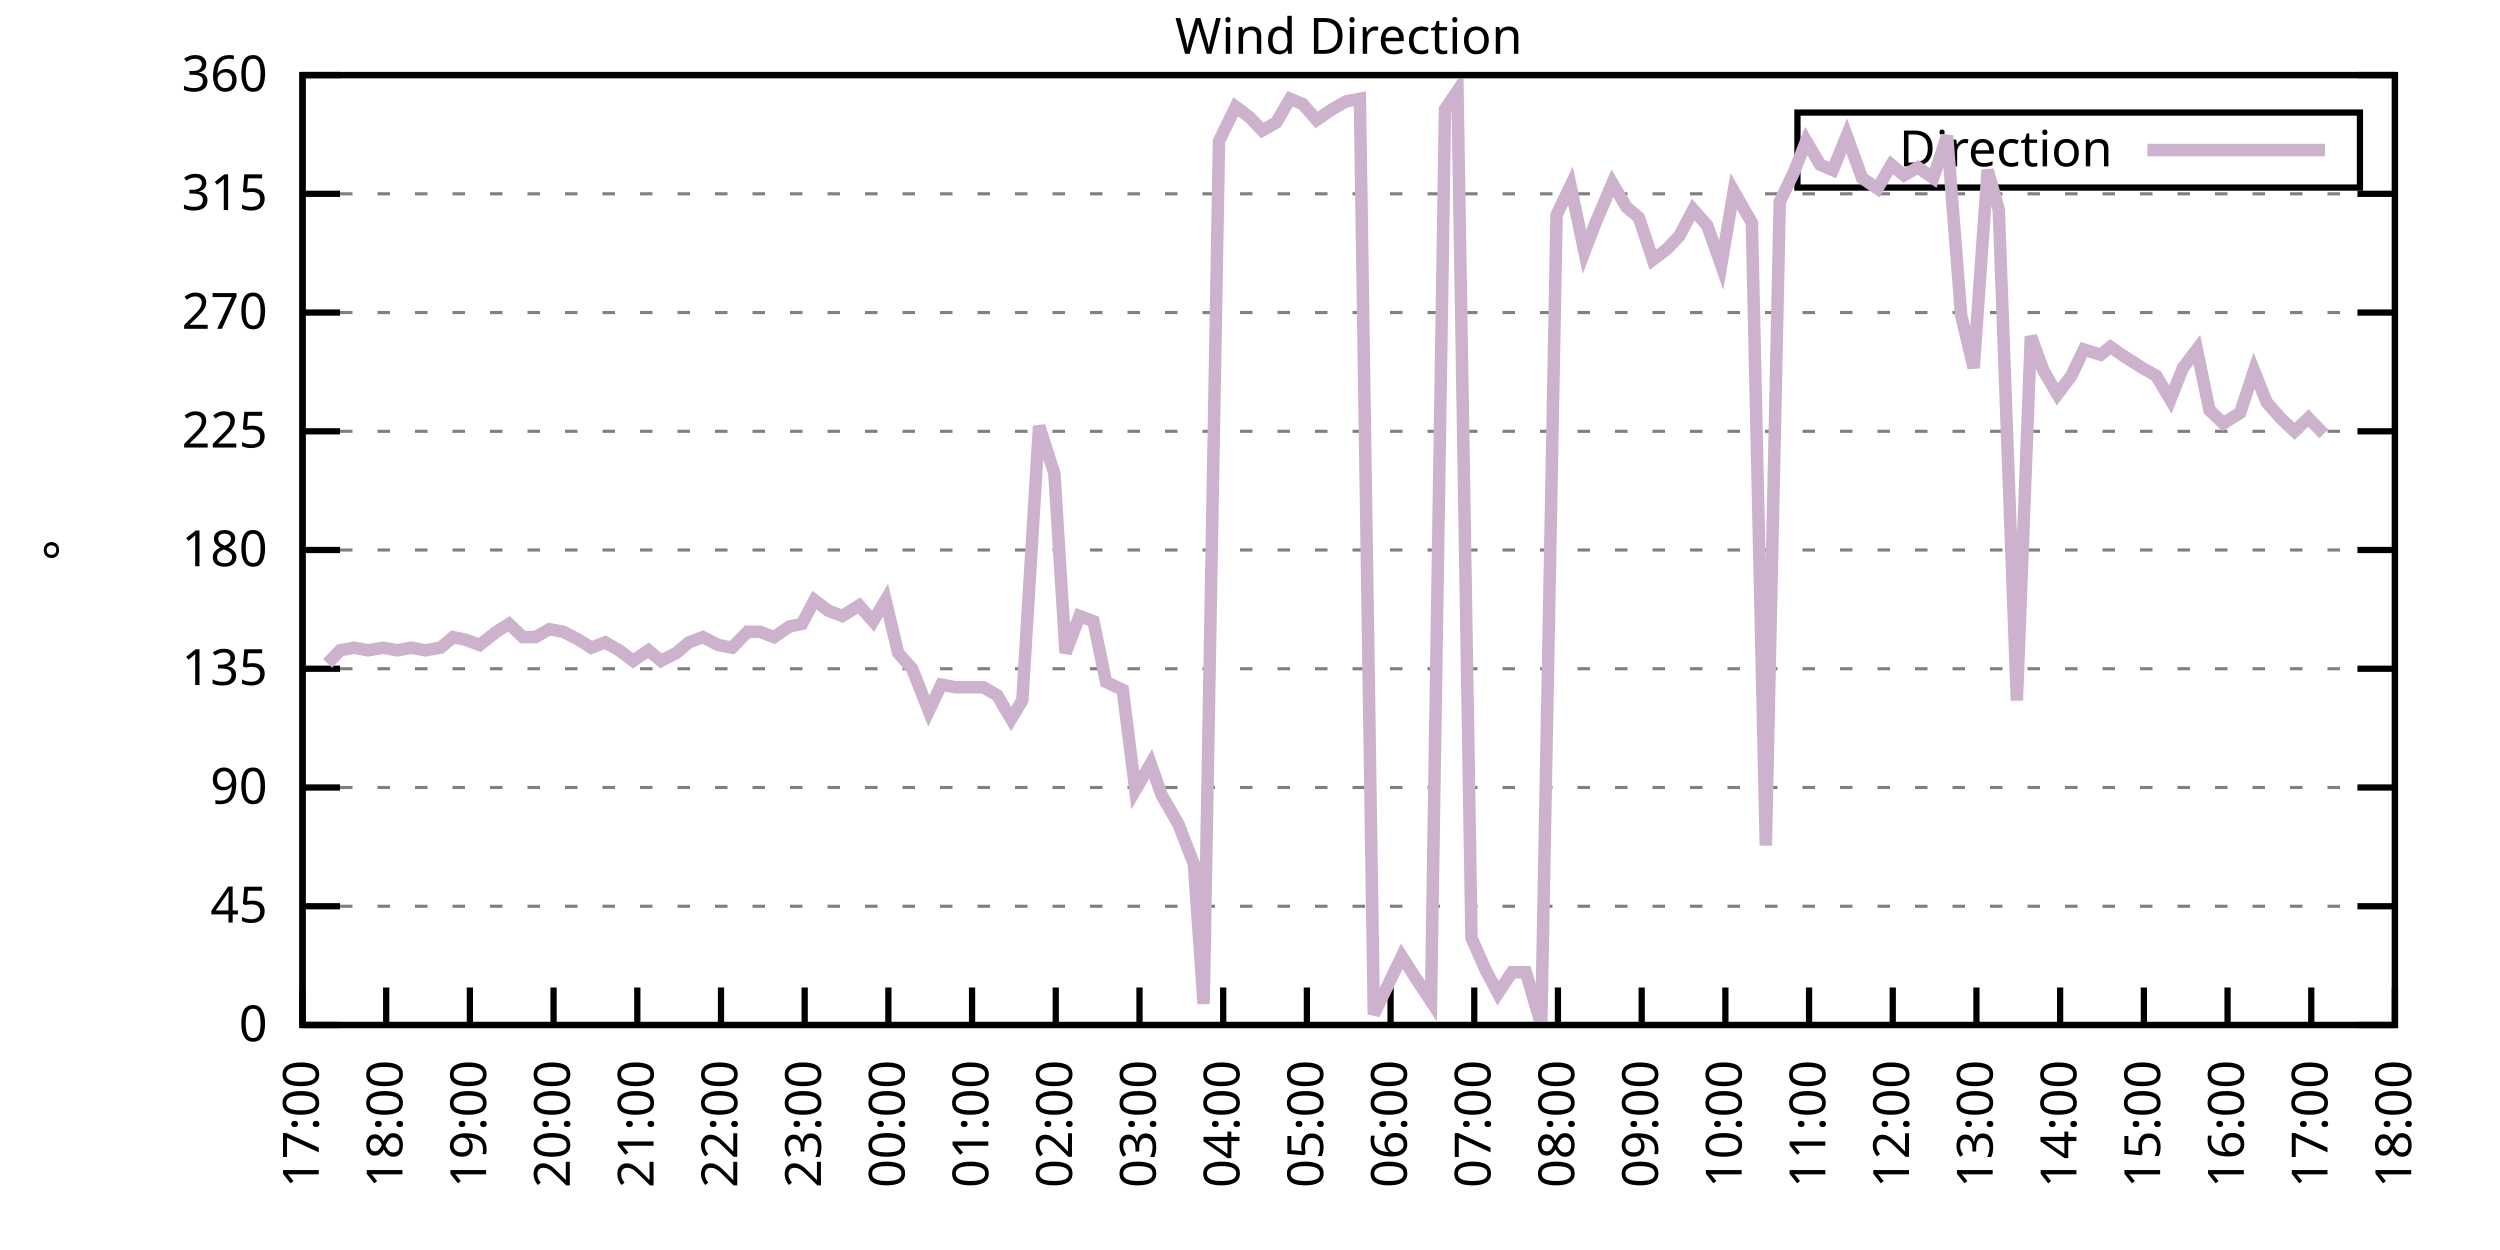
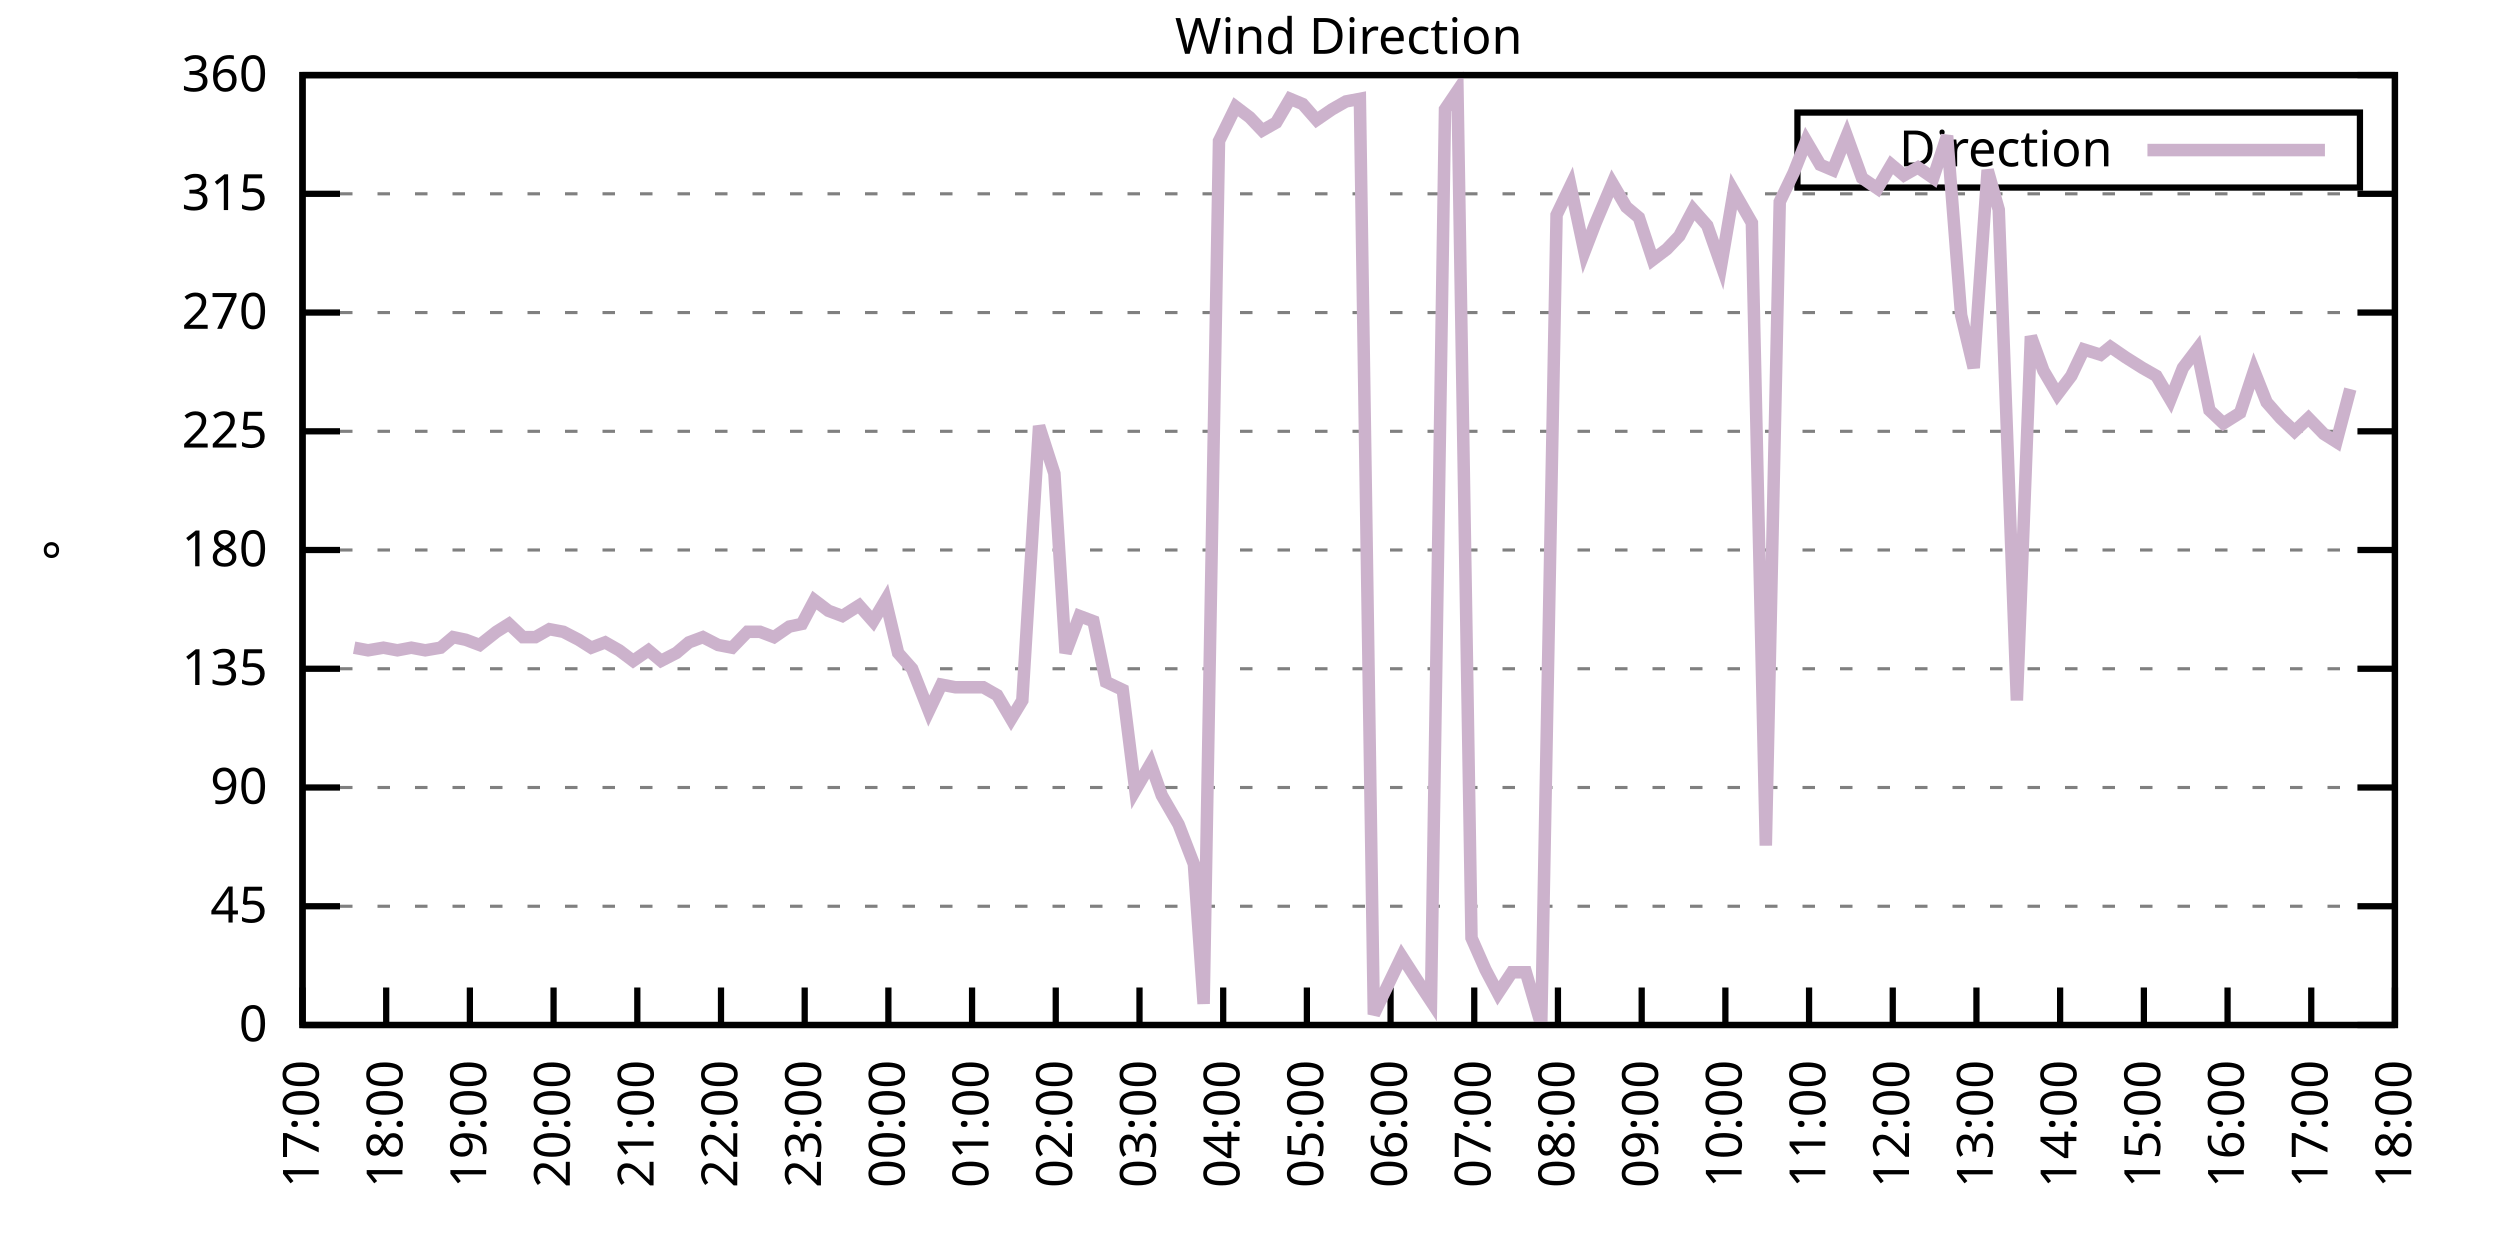
<svg xmlns="http://www.w3.org/2000/svg" xmlns:xlink="http://www.w3.org/1999/xlink" width="400" height="200" viewBox="0 0 400 200">
  <g id="gnuplot_canvas">
    <rect x="0" y="0" width="400" height="200" fill="none" />
    <defs>
      <circle id="gpDot" r="0.5" stroke-width="0.5" stroke="currentColor" />
      <path id="gpPt0" stroke-width="0.333" stroke="currentColor" d="M-1,0 h2 M0,-1 v2" />
      <path id="gpPt1" stroke-width="0.333" stroke="currentColor" d="M-1,-1 L1,1 M1,-1 L-1,1" />
      <path id="gpPt2" stroke-width="0.333" stroke="currentColor" d="M-1,0 L1,0 M0,-1 L0,1 M-1,-1 L1,1 M-1,1 L1,-1" />
      <rect id="gpPt3" stroke-width="0.333" stroke="currentColor" x="-1" y="-1" width="2" height="2" />
      <rect id="gpPt4" stroke-width="0.333" stroke="currentColor" fill="currentColor" x="-1" y="-1" width="2" height="2" />
      <circle id="gpPt5" stroke-width="0.333" stroke="currentColor" cx="0" cy="0" r="1" />
      <use xlink:href="#gpPt5" id="gpPt6" fill="currentColor" stroke="none" />
      <path id="gpPt7" stroke-width="0.333" stroke="currentColor" d="M0,-1.33 L-1.33,0.67 L1.33,0.67 z" />
      <use xlink:href="#gpPt7" id="gpPt8" fill="currentColor" stroke="none" />
      <use xlink:href="#gpPt7" id="gpPt9" stroke="currentColor" transform="rotate(180)" />
      <use xlink:href="#gpPt9" id="gpPt10" fill="currentColor" stroke="none" />
      <use xlink:href="#gpPt3" id="gpPt11" stroke="currentColor" transform="rotate(45)" />
      <use xlink:href="#gpPt11" id="gpPt12" fill="currentColor" stroke="none" />
      <path id="gpPt13" stroke-width="0.333" stroke="currentColor" d="M0,1.330 L1.265,0.411 L0.782,-1.067 L-0.782,-1.076 L-1.265,0.411 z" />
      <use xlink:href="#gpPt13" id="gpPt14" fill="currentColor" stroke="none" />
      <filter id="textbox" filterUnits="objectBoundingBox" x="0" y="0" height="1" width="1">
        <feFlood flood-color="white" flood-opacity="1" result="bgnd" />
        <feComposite in="SourceGraphic" in2="bgnd" operator="atop" />
      </filter>
      <filter id="greybox" filterUnits="objectBoundingBox" x="0" y="0" height="1" width="1">
        <feFlood flood-color="lightgrey" flood-opacity="1" result="grey" />
        <feComposite in="SourceGraphic" in2="grey" operator="atop" />
      </filter>
    </defs>
    <g fill="none" color="white" stroke="currentColor" stroke-width="1.00" stroke-linecap="butt" stroke-linejoin="miter">
</g>
    <g fill="none" color="black" stroke="currentColor" stroke-width="1.00" stroke-linecap="butt" stroke-linejoin="miter">
      <g stroke="none" shape-rendering="crispEdges">
        <polygon fill="rgb(255, 255, 255)" points="48.40,164.00 383.18,164.00 383.18,12.02 48.40,12.02 " />
      </g>
    </g>
    <g fill="none" color="black" stroke="currentColor" stroke-width="1.00" stroke-linecap="butt" stroke-linejoin="miter">
</g>
    <g fill="none" color="black" stroke="black" stroke-width="0.50" stroke-linecap="butt" stroke-linejoin="miter">
</g>
    <g fill="none" color="gray" stroke="currentColor" stroke-width="0.50" stroke-linecap="butt" stroke-linejoin="miter">
      <path stroke="gray" stroke-dasharray="2,4" class="gridline" d="M48.40,164.00 L383.19,164.00  " />
    </g>
    <g fill="none" color="gray" stroke="gray" stroke-width="1.00" stroke-linecap="butt" stroke-linejoin="miter">
</g>
    <g fill="none" color="black" stroke="currentColor" stroke-width="1.00" stroke-linecap="butt" stroke-linejoin="miter">
      <path stroke="black" d="M48.40,164.00 L54.40,164.00 M383.19,164.00 L377.19,164.00  " />
      <g transform="translate(42.80,166.60)" stroke="none" fill="black" font-family="Sans" font-size="8.00" text-anchor="end">
        <text>
          <tspan font-family="Sans"> 0</tspan>
        </text>
      </g>
    </g>
    <g fill="none" color="black" stroke="currentColor" stroke-width="1.00" stroke-linecap="butt" stroke-linejoin="miter">
</g>
    <g fill="none" color="black" stroke="black" stroke-width="0.50" stroke-linecap="butt" stroke-linejoin="miter">
</g>
    <g fill="none" color="gray" stroke="currentColor" stroke-width="0.50" stroke-linecap="butt" stroke-linejoin="miter">
      <path stroke="gray" stroke-dasharray="2,4" class="gridline" d="M48.40,145.00 L383.19,145.00  " />
    </g>
    <g fill="none" color="gray" stroke="gray" stroke-width="1.00" stroke-linecap="butt" stroke-linejoin="miter">
</g>
    <g fill="none" color="black" stroke="currentColor" stroke-width="1.00" stroke-linecap="butt" stroke-linejoin="miter">
      <path stroke="black" d="M48.40,145.00 L54.40,145.00 M383.19,145.00 L377.19,145.00  " />
      <g transform="translate(42.80,147.60)" stroke="none" fill="black" font-family="Sans" font-size="8.00" text-anchor="end">
        <text>
          <tspan font-family="Sans"> 45</tspan>
        </text>
      </g>
    </g>
    <g fill="none" color="black" stroke="currentColor" stroke-width="1.00" stroke-linecap="butt" stroke-linejoin="miter">
</g>
    <g fill="none" color="black" stroke="black" stroke-width="0.50" stroke-linecap="butt" stroke-linejoin="miter">
</g>
    <g fill="none" color="gray" stroke="currentColor" stroke-width="0.50" stroke-linecap="butt" stroke-linejoin="miter">
      <path stroke="gray" stroke-dasharray="2,4" class="gridline" d="M48.40,126.00 L383.19,126.00  " />
    </g>
    <g fill="none" color="gray" stroke="gray" stroke-width="1.00" stroke-linecap="butt" stroke-linejoin="miter">
</g>
    <g fill="none" color="black" stroke="currentColor" stroke-width="1.00" stroke-linecap="butt" stroke-linejoin="miter">
      <path stroke="black" d="M48.40,126.00 L54.40,126.00 M383.19,126.00 L377.19,126.00  " />
      <g transform="translate(42.80,128.60)" stroke="none" fill="black" font-family="Sans" font-size="8.00" text-anchor="end">
        <text>
          <tspan font-family="Sans"> 90</tspan>
        </text>
      </g>
    </g>
    <g fill="none" color="black" stroke="currentColor" stroke-width="1.00" stroke-linecap="butt" stroke-linejoin="miter">
</g>
    <g fill="none" color="black" stroke="black" stroke-width="0.50" stroke-linecap="butt" stroke-linejoin="miter">
</g>
    <g fill="none" color="gray" stroke="currentColor" stroke-width="0.50" stroke-linecap="butt" stroke-linejoin="miter">
      <path stroke="gray" stroke-dasharray="2,4" class="gridline" d="M48.40,107.00 L383.19,107.00  " />
    </g>
    <g fill="none" color="gray" stroke="gray" stroke-width="1.00" stroke-linecap="butt" stroke-linejoin="miter">
</g>
    <g fill="none" color="black" stroke="currentColor" stroke-width="1.00" stroke-linecap="butt" stroke-linejoin="miter">
      <path stroke="black" d="M48.40,107.00 L54.40,107.00 M383.19,107.00 L377.19,107.00  " />
      <g transform="translate(42.80,109.60)" stroke="none" fill="black" font-family="Sans" font-size="8.00" text-anchor="end">
        <text>
          <tspan font-family="Sans"> 135</tspan>
        </text>
      </g>
    </g>
    <g fill="none" color="black" stroke="currentColor" stroke-width="1.00" stroke-linecap="butt" stroke-linejoin="miter">
</g>
    <g fill="none" color="black" stroke="black" stroke-width="0.50" stroke-linecap="butt" stroke-linejoin="miter">
</g>
    <g fill="none" color="gray" stroke="currentColor" stroke-width="0.50" stroke-linecap="butt" stroke-linejoin="miter">
      <path stroke="gray" stroke-dasharray="2,4" class="gridline" d="M48.40,88.00 L383.19,88.00  " />
    </g>
    <g fill="none" color="gray" stroke="gray" stroke-width="1.00" stroke-linecap="butt" stroke-linejoin="miter">
</g>
    <g fill="none" color="black" stroke="currentColor" stroke-width="1.00" stroke-linecap="butt" stroke-linejoin="miter">
      <path stroke="black" d="M48.40,88.00 L54.40,88.00 M383.19,88.00 L377.19,88.00  " />
      <g transform="translate(42.80,90.60)" stroke="none" fill="black" font-family="Sans" font-size="8.00" text-anchor="end">
        <text>
          <tspan font-family="Sans"> 180</tspan>
        </text>
      </g>
    </g>
    <g fill="none" color="black" stroke="currentColor" stroke-width="1.00" stroke-linecap="butt" stroke-linejoin="miter">
</g>
    <g fill="none" color="black" stroke="black" stroke-width="0.50" stroke-linecap="butt" stroke-linejoin="miter">
</g>
    <g fill="none" color="gray" stroke="currentColor" stroke-width="0.50" stroke-linecap="butt" stroke-linejoin="miter">
      <path stroke="gray" stroke-dasharray="2,4" class="gridline" d="M48.40,69.01 L383.19,69.01  " />
    </g>
    <g fill="none" color="gray" stroke="gray" stroke-width="1.00" stroke-linecap="butt" stroke-linejoin="miter">
</g>
    <g fill="none" color="black" stroke="currentColor" stroke-width="1.00" stroke-linecap="butt" stroke-linejoin="miter">
      <path stroke="black" d="M48.40,69.01 L54.40,69.01 M383.19,69.01 L377.19,69.01  " />
      <g transform="translate(42.80,71.61)" stroke="none" fill="black" font-family="Sans" font-size="8.00" text-anchor="end">
        <text>
          <tspan font-family="Sans"> 225</tspan>
        </text>
      </g>
    </g>
    <g fill="none" color="black" stroke="currentColor" stroke-width="1.00" stroke-linecap="butt" stroke-linejoin="miter">
</g>
    <g fill="none" color="black" stroke="black" stroke-width="0.50" stroke-linecap="butt" stroke-linejoin="miter">
</g>
    <g fill="none" color="gray" stroke="currentColor" stroke-width="0.50" stroke-linecap="butt" stroke-linejoin="miter">
      <path stroke="gray" stroke-dasharray="2,4" class="gridline" d="M48.40,50.01 L383.19,50.01  " />
    </g>
    <g fill="none" color="gray" stroke="gray" stroke-width="1.00" stroke-linecap="butt" stroke-linejoin="miter">
</g>
    <g fill="none" color="black" stroke="currentColor" stroke-width="1.00" stroke-linecap="butt" stroke-linejoin="miter">
      <path stroke="black" d="M48.40,50.01 L54.40,50.01 M383.19,50.01 L377.19,50.01  " />
      <g transform="translate(42.80,52.61)" stroke="none" fill="black" font-family="Sans" font-size="8.00" text-anchor="end">
        <text>
          <tspan font-family="Sans"> 270</tspan>
        </text>
      </g>
    </g>
    <g fill="none" color="black" stroke="currentColor" stroke-width="1.00" stroke-linecap="butt" stroke-linejoin="miter">
</g>
    <g fill="none" color="black" stroke="black" stroke-width="0.50" stroke-linecap="butt" stroke-linejoin="miter">
</g>
    <g fill="none" color="gray" stroke="currentColor" stroke-width="0.50" stroke-linecap="butt" stroke-linejoin="miter">
      <path stroke="gray" stroke-dasharray="2,4" class="gridline" d="M48.40,31.01 L383.19,31.01  " />
    </g>
    <g fill="none" color="gray" stroke="gray" stroke-width="1.00" stroke-linecap="butt" stroke-linejoin="miter">
</g>
    <g fill="none" color="black" stroke="currentColor" stroke-width="1.00" stroke-linecap="butt" stroke-linejoin="miter">
      <path stroke="black" d="M48.40,31.01 L54.40,31.01 M383.19,31.01 L377.19,31.01  " />
      <g transform="translate(42.80,33.61)" stroke="none" fill="black" font-family="Sans" font-size="8.00" text-anchor="end">
        <text>
          <tspan font-family="Sans"> 315</tspan>
        </text>
      </g>
    </g>
    <g fill="none" color="black" stroke="currentColor" stroke-width="1.00" stroke-linecap="butt" stroke-linejoin="miter">
</g>
    <g fill="none" color="black" stroke="black" stroke-width="0.50" stroke-linecap="butt" stroke-linejoin="miter">
</g>
    <g fill="none" color="gray" stroke="currentColor" stroke-width="0.50" stroke-linecap="butt" stroke-linejoin="miter">
      <path stroke="gray" stroke-dasharray="2,4" class="gridline" d="M48.40,12.01 L383.19,12.01  " />
    </g>
    <g fill="none" color="gray" stroke="gray" stroke-width="1.00" stroke-linecap="butt" stroke-linejoin="miter">
</g>
    <g fill="none" color="black" stroke="currentColor" stroke-width="1.00" stroke-linecap="butt" stroke-linejoin="miter">
      <path stroke="black" d="M48.40,12.01 L54.40,12.01 M383.19,12.01 L377.19,12.01  " />
      <g transform="translate(42.80,14.61)" stroke="none" fill="black" font-family="Sans" font-size="8.00" text-anchor="end">
        <text>
          <tspan font-family="Sans"> 360</tspan>
        </text>
      </g>
    </g>
    <g fill="none" color="black" stroke="currentColor" stroke-width="1.00" stroke-linecap="butt" stroke-linejoin="miter">
      <path stroke="black" d="M48.40,164.00 L48.40,158.00  " />
      <g transform="translate(51.00,169.60) rotate(270.00)" stroke="none" fill="black" font-family="Sans" font-size="8.00" text-anchor="end">
        <text>
          <tspan font-family="Sans">17:00</tspan>
        </text>
      </g>
    </g>
    <g fill="none" color="black" stroke="currentColor" stroke-width="1.00" stroke-linecap="butt" stroke-linejoin="miter">
      <path stroke="black" d="M61.79,164.00 L61.79,158.00  " />
      <g transform="translate(64.39,169.60) rotate(270.00)" stroke="none" fill="black" font-family="Sans" font-size="8.00" text-anchor="end">
        <text>
          <tspan font-family="Sans">18:00</tspan>
        </text>
      </g>
    </g>
    <g fill="none" color="black" stroke="currentColor" stroke-width="1.00" stroke-linecap="butt" stroke-linejoin="miter">
      <path stroke="black" d="M75.18,164.00 L75.18,158.00  " />
      <g transform="translate(77.78,169.60) rotate(270.00)" stroke="none" fill="black" font-family="Sans" font-size="8.00" text-anchor="end">
        <text>
          <tspan font-family="Sans">19:00</tspan>
        </text>
      </g>
    </g>
    <g fill="none" color="black" stroke="currentColor" stroke-width="1.00" stroke-linecap="butt" stroke-linejoin="miter">
      <path stroke="black" d="M88.57,164.00 L88.57,158.00  " />
      <g transform="translate(91.17,169.60) rotate(270.00)" stroke="none" fill="black" font-family="Sans" font-size="8.00" text-anchor="end">
        <text>
          <tspan font-family="Sans">20:00</tspan>
        </text>
      </g>
    </g>
    <g fill="none" color="black" stroke="currentColor" stroke-width="1.00" stroke-linecap="butt" stroke-linejoin="miter">
      <path stroke="black" d="M101.97,164.00 L101.97,158.00  " />
      <g transform="translate(104.57,169.60) rotate(270.00)" stroke="none" fill="black" font-family="Sans" font-size="8.00" text-anchor="end">
        <text>
          <tspan font-family="Sans">21:00</tspan>
        </text>
      </g>
    </g>
    <g fill="none" color="black" stroke="currentColor" stroke-width="1.00" stroke-linecap="butt" stroke-linejoin="miter">
      <path stroke="black" d="M115.36,164.00 L115.36,158.00  " />
      <g transform="translate(117.96,169.60) rotate(270.00)" stroke="none" fill="black" font-family="Sans" font-size="8.00" text-anchor="end">
        <text>
          <tspan font-family="Sans">22:00</tspan>
        </text>
      </g>
    </g>
    <g fill="none" color="black" stroke="currentColor" stroke-width="1.00" stroke-linecap="butt" stroke-linejoin="miter">
      <path stroke="black" d="M128.75,164.00 L128.75,158.00  " />
      <g transform="translate(131.35,169.60) rotate(270.00)" stroke="none" fill="black" font-family="Sans" font-size="8.00" text-anchor="end">
        <text>
          <tspan font-family="Sans">23:00</tspan>
        </text>
      </g>
    </g>
    <g fill="none" color="black" stroke="currentColor" stroke-width="1.00" stroke-linecap="butt" stroke-linejoin="miter">
      <path stroke="black" d="M142.14,164.00 L142.14,158.00  " />
      <g transform="translate(144.74,169.60) rotate(270.00)" stroke="none" fill="black" font-family="Sans" font-size="8.00" text-anchor="end">
        <text>
          <tspan font-family="Sans">00:00</tspan>
        </text>
      </g>
    </g>
    <g fill="none" color="black" stroke="currentColor" stroke-width="1.00" stroke-linecap="butt" stroke-linejoin="miter">
      <path stroke="black" d="M155.53,164.00 L155.53,158.00  " />
      <g transform="translate(158.13,169.60) rotate(270.00)" stroke="none" fill="black" font-family="Sans" font-size="8.00" text-anchor="end">
        <text>
          <tspan font-family="Sans">01:00</tspan>
        </text>
      </g>
    </g>
    <g fill="none" color="black" stroke="currentColor" stroke-width="1.00" stroke-linecap="butt" stroke-linejoin="miter">
      <path stroke="black" d="M168.92,164.00 L168.92,158.00  " />
      <g transform="translate(171.52,169.60) rotate(270.00)" stroke="none" fill="black" font-family="Sans" font-size="8.00" text-anchor="end">
        <text>
          <tspan font-family="Sans">02:00</tspan>
        </text>
      </g>
    </g>
    <g fill="none" color="black" stroke="currentColor" stroke-width="1.00" stroke-linecap="butt" stroke-linejoin="miter">
      <path stroke="black" d="M182.32,164.00 L182.32,158.00  " />
      <g transform="translate(184.92,169.60) rotate(270.00)" stroke="none" fill="black" font-family="Sans" font-size="8.00" text-anchor="end">
        <text>
          <tspan font-family="Sans">03:00</tspan>
        </text>
      </g>
    </g>
    <g fill="none" color="black" stroke="currentColor" stroke-width="1.00" stroke-linecap="butt" stroke-linejoin="miter">
      <path stroke="black" d="M195.71,164.00 L195.71,158.00  " />
      <g transform="translate(198.31,169.60) rotate(270.00)" stroke="none" fill="black" font-family="Sans" font-size="8.00" text-anchor="end">
        <text>
          <tspan font-family="Sans">04:00</tspan>
        </text>
      </g>
    </g>
    <g fill="none" color="black" stroke="currentColor" stroke-width="1.00" stroke-linecap="butt" stroke-linejoin="miter">
      <path stroke="black" d="M209.10,164.00 L209.10,158.00  " />
      <g transform="translate(211.70,169.60) rotate(270.00)" stroke="none" fill="black" font-family="Sans" font-size="8.00" text-anchor="end">
        <text>
          <tspan font-family="Sans">05:00</tspan>
        </text>
      </g>
    </g>
    <g fill="none" color="black" stroke="currentColor" stroke-width="1.00" stroke-linecap="butt" stroke-linejoin="miter">
      <path stroke="black" d="M222.49,164.00 L222.49,158.00  " />
      <g transform="translate(225.09,169.60) rotate(270.00)" stroke="none" fill="black" font-family="Sans" font-size="8.00" text-anchor="end">
        <text>
          <tspan font-family="Sans">06:00</tspan>
        </text>
      </g>
    </g>
    <g fill="none" color="black" stroke="currentColor" stroke-width="1.00" stroke-linecap="butt" stroke-linejoin="miter">
      <path stroke="black" d="M235.88,164.00 L235.88,158.00  " />
      <g transform="translate(238.48,169.60) rotate(270.00)" stroke="none" fill="black" font-family="Sans" font-size="8.00" text-anchor="end">
        <text>
          <tspan font-family="Sans">07:00</tspan>
        </text>
      </g>
    </g>
    <g fill="none" color="black" stroke="currentColor" stroke-width="1.00" stroke-linecap="butt" stroke-linejoin="miter">
      <path stroke="black" d="M249.27,164.00 L249.27,158.00  " />
      <g transform="translate(251.87,169.60) rotate(270.00)" stroke="none" fill="black" font-family="Sans" font-size="8.00" text-anchor="end">
        <text>
          <tspan font-family="Sans">08:00</tspan>
        </text>
      </g>
    </g>
    <g fill="none" color="black" stroke="currentColor" stroke-width="1.00" stroke-linecap="butt" stroke-linejoin="miter">
      <path stroke="black" d="M262.67,164.00 L262.67,158.00  " />
      <g transform="translate(265.27,169.60) rotate(270.00)" stroke="none" fill="black" font-family="Sans" font-size="8.00" text-anchor="end">
        <text>
          <tspan font-family="Sans">09:00</tspan>
        </text>
      </g>
    </g>
    <g fill="none" color="black" stroke="currentColor" stroke-width="1.00" stroke-linecap="butt" stroke-linejoin="miter">
      <path stroke="black" d="M276.06,164.00 L276.06,158.00  " />
      <g transform="translate(278.66,169.60) rotate(270.00)" stroke="none" fill="black" font-family="Sans" font-size="8.00" text-anchor="end">
        <text>
          <tspan font-family="Sans">10:00</tspan>
        </text>
      </g>
    </g>
    <g fill="none" color="black" stroke="currentColor" stroke-width="1.00" stroke-linecap="butt" stroke-linejoin="miter">
      <path stroke="black" d="M289.45,164.00 L289.45,158.00  " />
      <g transform="translate(292.05,169.60) rotate(270.00)" stroke="none" fill="black" font-family="Sans" font-size="8.00" text-anchor="end">
        <text>
          <tspan font-family="Sans">11:00</tspan>
        </text>
      </g>
    </g>
    <g fill="none" color="black" stroke="currentColor" stroke-width="1.00" stroke-linecap="butt" stroke-linejoin="miter">
      <path stroke="black" d="M302.84,164.00 L302.84,158.00  " />
      <g transform="translate(305.44,169.60) rotate(270.00)" stroke="none" fill="black" font-family="Sans" font-size="8.00" text-anchor="end">
        <text>
          <tspan font-family="Sans">12:00</tspan>
        </text>
      </g>
    </g>
    <g fill="none" color="black" stroke="currentColor" stroke-width="1.00" stroke-linecap="butt" stroke-linejoin="miter">
      <path stroke="black" d="M316.23,164.00 L316.23,158.00  " />
      <g transform="translate(318.83,169.60) rotate(270.00)" stroke="none" fill="black" font-family="Sans" font-size="8.00" text-anchor="end">
        <text>
          <tspan font-family="Sans">13:00</tspan>
        </text>
      </g>
    </g>
    <g fill="none" color="black" stroke="currentColor" stroke-width="1.00" stroke-linecap="butt" stroke-linejoin="miter">
      <path stroke="black" d="M329.62,164.00 L329.62,158.00  " />
      <g transform="translate(332.22,169.60) rotate(270.00)" stroke="none" fill="black" font-family="Sans" font-size="8.00" text-anchor="end">
        <text>
          <tspan font-family="Sans">14:00</tspan>
        </text>
      </g>
    </g>
    <g fill="none" color="black" stroke="currentColor" stroke-width="1.00" stroke-linecap="butt" stroke-linejoin="miter">
      <path stroke="black" d="M343.02,164.00 L343.02,158.00  " />
      <g transform="translate(345.62,169.60) rotate(270.00)" stroke="none" fill="black" font-family="Sans" font-size="8.00" text-anchor="end">
        <text>
          <tspan font-family="Sans">15:00</tspan>
        </text>
      </g>
    </g>
    <g fill="none" color="black" stroke="currentColor" stroke-width="1.00" stroke-linecap="butt" stroke-linejoin="miter">
      <path stroke="black" d="M356.41,164.00 L356.41,158.00  " />
      <g transform="translate(359.01,169.60) rotate(270.00)" stroke="none" fill="black" font-family="Sans" font-size="8.00" text-anchor="end">
        <text>
          <tspan font-family="Sans">16:00</tspan>
        </text>
      </g>
    </g>
    <g fill="none" color="black" stroke="currentColor" stroke-width="1.00" stroke-linecap="butt" stroke-linejoin="miter">
      <path stroke="black" d="M369.80,164.00 L369.80,158.00  " />
      <g transform="translate(372.40,169.60) rotate(270.00)" stroke="none" fill="black" font-family="Sans" font-size="8.00" text-anchor="end">
        <text>
          <tspan font-family="Sans">17:00</tspan>
        </text>
      </g>
    </g>
    <g fill="none" color="black" stroke="currentColor" stroke-width="1.00" stroke-linecap="butt" stroke-linejoin="miter">
      <path stroke="black" d="M383.19,164.00 L383.19,158.00  " />
      <g transform="translate(385.79,169.60) rotate(270.00)" stroke="none" fill="black" font-family="Sans" font-size="8.00" text-anchor="end">
        <text>
          <tspan font-family="Sans">18:00</tspan>
        </text>
      </g>
    </g>
    <g fill="none" color="black" stroke="currentColor" stroke-width="1.00" stroke-linecap="butt" stroke-linejoin="miter">
</g>
    <g fill="none" color="black" stroke="currentColor" stroke-width="1.00" stroke-linecap="butt" stroke-linejoin="miter">
      <path stroke="black" d="M48.40,12.01 L48.40,164.00 L383.19,164.00 L383.19,12.01 L48.40,12.01 Z  " />
    </g>
    <g fill="none" color="black" stroke="currentColor" stroke-width="1.00" stroke-linecap="butt" stroke-linejoin="miter">
</g>
    <g fill="none" color="black" stroke="currentColor" stroke-width="1.00" stroke-linecap="butt" stroke-linejoin="miter">
      <path stroke="black" d="M287.59,30.01 L287.59,18.01 L377.59,18.01 L377.59,30.01 L287.59,30.01 Z  " />
    </g>
    <g id="Wind_direction_plot_1">
      <g fill="none" color="white" stroke="black" stroke-width="2.00" stroke-linecap="butt" stroke-linejoin="miter">
</g>
      <g fill="none" color="black" stroke="currentColor" stroke-width="2.00" stroke-linecap="butt" stroke-linejoin="miter">
        <g transform="translate(337.99,26.61)" stroke="none" fill="black" font-family="Sans" font-size="8.00" text-anchor="end">
          <text>
            <tspan font-family="Sans">Direction</tspan>
          </text>
        </g>
      </g>
      <g fill="none" color="black" stroke="currentColor" stroke-width="2.00" stroke-linecap="butt" stroke-linejoin="miter">
-         <path stroke="rgb(204, 178, 204)" d="M343.59,24.01 L371.99,24.01 M52.42,106.16 L54.43,104.05 L56.66,103.63 L58.89,104.05 L61.35,103.63 L63.58,104.05   L65.81,103.63 L68.04,104.05 L70.50,103.63 L72.50,101.94 L74.51,102.36 L76.75,103.20 L79.42,101.09 L81.43,99.83   L83.66,101.94 L85.67,101.94 L87.91,100.67 L90.14,101.09 L92.59,102.36 L94.60,103.63 L96.83,102.78 L99.06,104.05   L101.30,105.74 L103.75,104.05 L105.76,105.74 L108.22,104.47 L110.22,102.78 L112.46,101.94 L114.91,103.20 L117.14,103.63   L119.60,101.09 L121.61,101.09 L123.84,101.94 L126.29,100.25 L128.30,99.83 L130.31,96.03 L132.54,97.72 L134.78,98.56   L137.45,96.87 L139.69,99.40 L141.69,96.03 L143.70,104.47 L145.94,107.00 L148.61,113.76 L150.62,109.54 L152.85,109.96   L157.32,109.96 L159.55,111.23 L161.78,115.03 L163.57,112.07 L166.25,68.16 L168.70,75.76 L170.49,104.47 L172.72,98.56   L174.95,99.40 L176.96,109.11 L179.64,110.38 L181.65,126.42 L184.10,122.20 L185.89,127.27 L188.57,131.91 L191.02,138.25   L192.58,160.62 L195.04,22.56 L197.72,17.08 L199.95,18.77 L201.96,20.88 L204.19,19.61 L206.42,15.81 L208.43,16.65   L210.66,19.19 L213.12,17.50 L215.35,16.23 L217.58,15.81 L219.81,162.31 L222.04,157.67 L224.28,153.02 L226.73,156.82   L228.96,160.20 L231.20,17.50 L233.20,14.54 L235.44,150.07 L237.67,155.13 L239.68,158.93 L241.91,155.56 L244.14,155.56   L246.60,164.00 L249.05,34.39 L251.28,29.74 L253.51,40.30 L255.30,35.65 L257.98,29.32 L260.21,33.12 L262.22,34.81   L264.45,41.56 L266.68,39.87 L268.69,37.76 L270.92,33.54 L273.16,36.08 L275.39,42.41 L277.40,30.59 L280.30,35.65   L282.53,135.29 L284.76,32.28 L286.99,27.63 L289.00,22.56 L291.23,26.36 L293.24,27.21 L295.48,21.72 L297.93,28.48   L300.39,30.16 L302.62,26.36 L304.63,28.05 L306.86,26.79 L309.31,28.48 L311.54,21.72 L313.78,50.43 L315.79,58.87   L318.02,27.21 L319.80,33.54 L322.70,112.07 L324.94,53.81 L326.95,59.30 L329.18,63.10 L331.41,60.14 L333.42,55.92   L336.10,56.76 L337.66,55.50 L340.11,57.18 L342.79,58.87 L345.02,60.14 L347.26,63.94 L349.26,58.87 L351.50,55.92   L353.51,65.63 L355.74,67.74 L358.42,66.05 L360.65,59.30 L362.66,64.36 L364.89,66.90 L367.12,69.01 L369.35,66.90   L371.81,69.43  " />
+         <path stroke="rgb(204, 178, 204)" d="M343.59,24.01 L371.99,24.01 M56.66,103.63 L58.89,104.05 L61.35,103.63 L63.58,104.05 L65.81,103.63 L68.04,104.05   L70.50,103.63 L72.50,101.94 L74.51,102.36 L76.75,103.20 L79.42,101.09 L81.43,99.83 L83.66,101.94 L85.67,101.94   L87.91,100.67 L90.14,101.09 L92.59,102.36 L94.60,103.63 L96.83,102.78 L99.06,104.05 L101.30,105.74 L103.75,104.05   L105.76,105.74 L108.22,104.47 L110.22,102.78 L112.46,101.94 L114.91,103.20 L117.14,103.63 L119.60,101.09 L121.61,101.09   L123.84,101.94 L126.29,100.25 L128.30,99.83 L130.31,96.03 L132.54,97.72 L134.78,98.56 L137.45,96.87 L139.69,99.40   L141.69,96.03 L143.70,104.47 L145.94,107.00 L148.61,113.76 L150.62,109.54 L152.85,109.96 L157.32,109.96 L159.55,111.23   L161.78,115.03 L163.57,112.07 L166.25,68.16 L168.70,75.76 L170.49,104.47 L172.72,98.56 L174.95,99.40 L176.96,109.11   L179.64,110.38 L181.65,126.42 L184.10,122.20 L185.89,127.27 L188.57,131.91 L191.02,138.25 L192.58,160.62 L195.04,22.56   L197.72,17.08 L199.95,18.77 L201.96,20.88 L204.19,19.61 L206.42,15.81 L208.43,16.65 L210.66,19.19 L213.12,17.50   L215.35,16.23 L217.58,15.81 L219.81,162.31 L222.04,157.67 L224.28,153.02 L226.73,156.82 L228.96,160.20 L231.20,17.50   L233.20,14.54 L235.44,150.07 L237.67,155.13 L239.68,158.93 L241.91,155.56 L244.14,155.56 L246.60,164.00 L249.05,34.39   L251.28,29.74 L253.51,40.30 L255.30,35.65 L257.98,29.32 L260.21,33.12 L262.22,34.81 L264.45,41.56 L266.68,39.87   L268.69,37.76 L270.92,33.54 L273.16,36.08 L275.39,42.41 L277.40,30.59 L280.30,35.65 L282.53,135.29 L284.76,32.28   L286.99,27.63 L289.00,22.56 L291.23,26.36 L293.24,27.21 L295.48,21.72 L297.93,28.48 L300.39,30.16 L302.62,26.36   L304.63,28.05 L306.86,26.79 L309.31,28.48 L311.54,21.72 L313.78,50.43 L315.79,58.87 L318.02,27.21 L319.80,33.54   L322.70,112.07 L324.94,53.81 L326.95,59.30 L329.18,63.10 L331.41,60.14 L333.42,55.92 L336.10,56.76 L337.66,55.50   L340.11,57.18 L342.79,58.87 L345.02,60.14 L347.26,63.94 L349.26,58.87 L351.50,55.92 L353.51,65.63 L355.74,67.74   L358.42,66.05 L360.65,59.30 L362.66,64.36 L364.89,66.90 L367.12,69.01 L369.35,66.90 L371.81,69.43 L373.82,70.70   L376.05,62.25  " />
      </g>
    </g>
    <g fill="none" color="black" stroke="currentColor" stroke-width="2.00" stroke-linecap="butt" stroke-linejoin="miter">
</g>
    <g fill="none" color="black" stroke="black" stroke-width="1.00" stroke-linecap="butt" stroke-linejoin="miter">
</g>
    <g fill="none" color="black" stroke="currentColor" stroke-width="1.00" stroke-linecap="butt" stroke-linejoin="miter">
      <path stroke="black" d="M48.40,12.01 L48.40,164.00 L383.19,164.00 L383.19,12.01 L48.40,12.01 Z  " />
      <g transform="translate(12.80,88.01) rotate(270.00)" stroke="none" fill="black" font-family="Sans" font-size="8.00" text-anchor="middle">
        <text>
          <tspan font-family="Sans">°</tspan>
        </text>
      </g>
    </g>
    <g fill="none" color="black" stroke="currentColor" stroke-width="1.00" stroke-linecap="butt" stroke-linejoin="miter">
</g>
    <g fill="none" color="black" stroke="currentColor" stroke-width="1.00" stroke-linecap="butt" stroke-linejoin="miter">
      <g transform="translate(215.79,8.61)" stroke="none" fill="black" font-family="Sans" font-size="8.00" text-anchor="middle">
        <text>
          <tspan font-family="Sans">Wind Direction</tspan>
        </text>
      </g>
    </g>
    <g fill="none" color="black" stroke="currentColor" stroke-width="1.00" stroke-linecap="butt" stroke-linejoin="miter">
</g>
  </g>
</svg>
